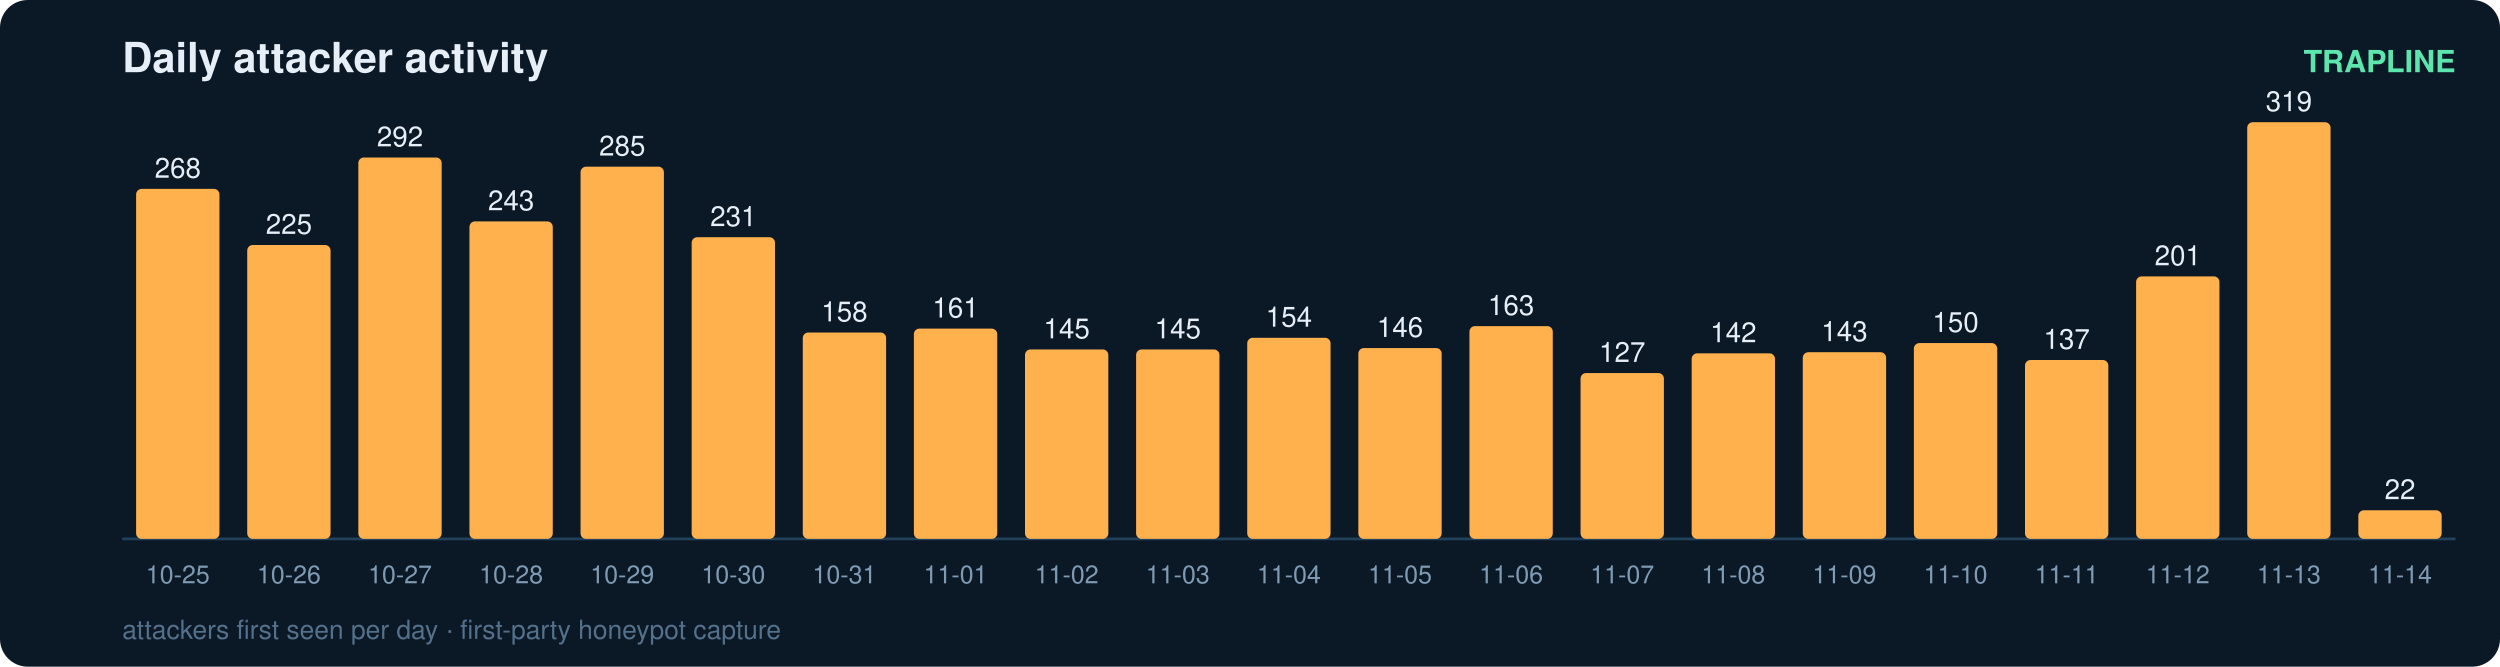
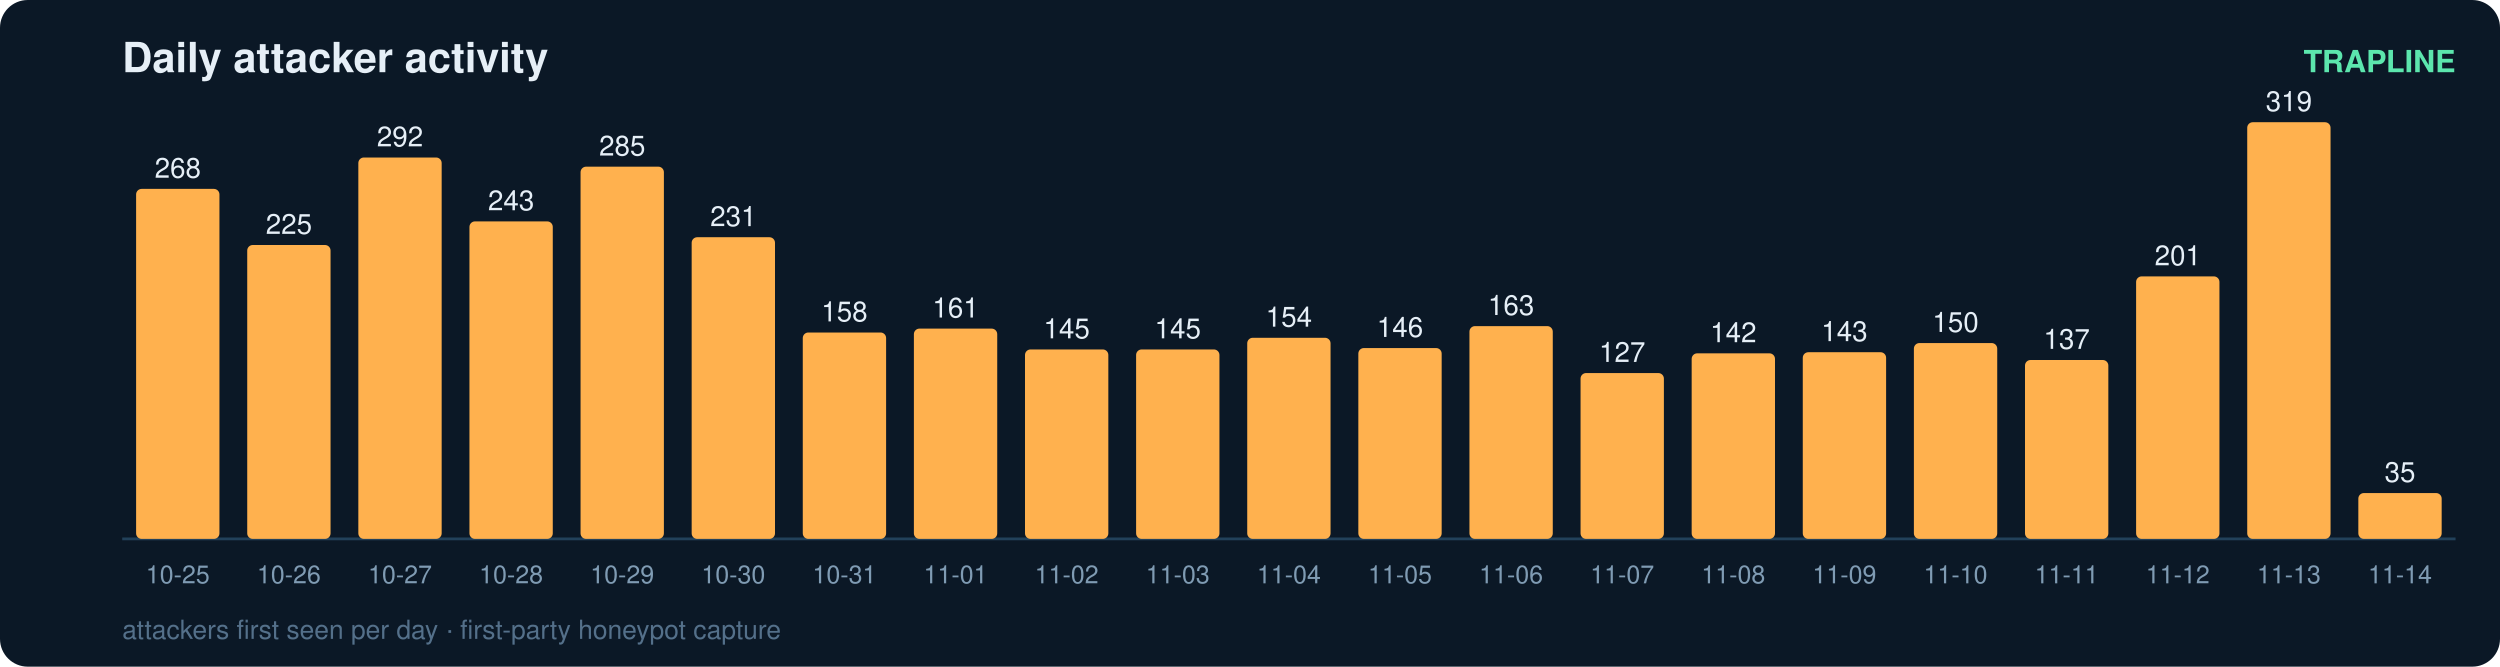
<svg xmlns="http://www.w3.org/2000/svg" width="900" height="240" viewBox="0 0 900 240" font-family="ui-sans-serif,Segoe UI,Helvetica,Arial">
  <rect width="900" height="240" rx="10" fill="#0b1826" />
  <text x="44" y="26" fill="#e6eff7" font-size="15" font-weight="700">Daily attacker activity</text>
  <text x="884" y="26" fill="#5ce6ad" font-size="11" text-anchor="end" font-weight="600">TRAPLINE</text>
  <line x1="44" y1="194" x2="884" y2="194" stroke="#22415a" stroke-width="1" />
  <rect x="49" y="68.0" width="30" height="126.0" rx="2" fill="#ffb14e" />
  <text x="64.0" y="64.0" fill="#e6eff7" font-size="10" text-anchor="middle" font-variant-numeric="tabular-nums">268</text>
  <text x="64.0" y="210.0" fill="#7f9bb3" font-size="9" text-anchor="middle">10-25</text>
  <rect x="89" y="88.2" width="30" height="105.8" rx="2" fill="#ffb14e" />
  <text x="104.0" y="84.2" fill="#e6eff7" font-size="10" text-anchor="middle" font-variant-numeric="tabular-nums">225</text>
  <text x="104.0" y="210.0" fill="#7f9bb3" font-size="9" text-anchor="middle">10-26</text>
  <rect x="129" y="56.7" width="30" height="137.3" rx="2" fill="#ffb14e" />
  <text x="144.0" y="52.7" fill="#e6eff7" font-size="10" text-anchor="middle" font-variant-numeric="tabular-nums">292</text>
  <text x="144.0" y="210.0" fill="#7f9bb3" font-size="9" text-anchor="middle">10-27</text>
  <rect x="169" y="79.7" width="30" height="114.3" rx="2" fill="#ffb14e" />
  <text x="184.0" y="75.7" fill="#e6eff7" font-size="10" text-anchor="middle" font-variant-numeric="tabular-nums">243</text>
  <text x="184.0" y="210.0" fill="#7f9bb3" font-size="9" text-anchor="middle">10-28</text>
  <rect x="209" y="60.0" width="30" height="134.0" rx="2" fill="#ffb14e" />
  <text x="224.0" y="56.0" fill="#e6eff7" font-size="10" text-anchor="middle" font-variant-numeric="tabular-nums">285</text>
  <text x="224.0" y="210.0" fill="#7f9bb3" font-size="9" text-anchor="middle">10-29</text>
  <rect x="249" y="85.4" width="30" height="108.6" rx="2" fill="#ffb14e" />
  <text x="264.0" y="81.4" fill="#e6eff7" font-size="10" text-anchor="middle" font-variant-numeric="tabular-nums">231</text>
  <text x="264.0" y="210.0" fill="#7f9bb3" font-size="9" text-anchor="middle">10-30</text>
  <rect x="289" y="119.7" width="30" height="74.3" rx="2" fill="#ffb14e" />
  <text x="304.0" y="115.7" fill="#e6eff7" font-size="10" text-anchor="middle" font-variant-numeric="tabular-nums">158</text>
  <text x="304.0" y="210.0" fill="#7f9bb3" font-size="9" text-anchor="middle">10-31</text>
  <rect x="329" y="118.3" width="30" height="75.7" rx="2" fill="#ffb14e" />
  <text x="344.0" y="114.3" fill="#e6eff7" font-size="10" text-anchor="middle" font-variant-numeric="tabular-nums">161</text>
  <text x="344.0" y="210.0" fill="#7f9bb3" font-size="9" text-anchor="middle">11-01</text>
  <rect x="369" y="125.8" width="30" height="68.2" rx="2" fill="#ffb14e" />
  <text x="384.0" y="121.8" fill="#e6eff7" font-size="10" text-anchor="middle" font-variant-numeric="tabular-nums">145</text>
  <text x="384.0" y="210.0" fill="#7f9bb3" font-size="9" text-anchor="middle">11-02</text>
  <rect x="409" y="125.8" width="30" height="68.2" rx="2" fill="#ffb14e" />
  <text x="424.0" y="121.8" fill="#e6eff7" font-size="10" text-anchor="middle" font-variant-numeric="tabular-nums">145</text>
  <text x="424.0" y="210.0" fill="#7f9bb3" font-size="9" text-anchor="middle">11-03</text>
  <rect x="449" y="121.6" width="30" height="72.4" rx="2" fill="#ffb14e" />
  <text x="464.0" y="117.6" fill="#e6eff7" font-size="10" text-anchor="middle" font-variant-numeric="tabular-nums">154</text>
  <text x="464.0" y="210.0" fill="#7f9bb3" font-size="9" text-anchor="middle">11-04</text>
  <rect x="489" y="125.3" width="30" height="68.7" rx="2" fill="#ffb14e" />
  <text x="504.0" y="121.3" fill="#e6eff7" font-size="10" text-anchor="middle" font-variant-numeric="tabular-nums">146</text>
  <text x="504.0" y="210.0" fill="#7f9bb3" font-size="9" text-anchor="middle">11-05</text>
  <rect x="529" y="117.4" width="30" height="76.6" rx="2" fill="#ffb14e" />
  <text x="544.0" y="113.4" fill="#e6eff7" font-size="10" text-anchor="middle" font-variant-numeric="tabular-nums">163</text>
  <text x="544.0" y="210.0" fill="#7f9bb3" font-size="9" text-anchor="middle">11-06</text>
  <rect x="569" y="134.3" width="30" height="59.7" rx="2" fill="#ffb14e" />
  <text x="584.0" y="130.3" fill="#e6eff7" font-size="10" text-anchor="middle" font-variant-numeric="tabular-nums">127</text>
  <text x="584.0" y="210.0" fill="#7f9bb3" font-size="9" text-anchor="middle">11-07</text>
  <rect x="609" y="127.2" width="30" height="66.8" rx="2" fill="#ffb14e" />
  <text x="624.0" y="123.2" fill="#e6eff7" font-size="10" text-anchor="middle" font-variant-numeric="tabular-nums">142</text>
  <text x="624.0" y="210.0" fill="#7f9bb3" font-size="9" text-anchor="middle">11-08</text>
  <rect x="649" y="126.8" width="30" height="67.2" rx="2" fill="#ffb14e" />
  <text x="664.0" y="122.8" fill="#e6eff7" font-size="10" text-anchor="middle" font-variant-numeric="tabular-nums">143</text>
  <text x="664.0" y="210.0" fill="#7f9bb3" font-size="9" text-anchor="middle">11-09</text>
  <rect x="689" y="123.5" width="30" height="70.5" rx="2" fill="#ffb14e" />
  <text x="704.0" y="119.5" fill="#e6eff7" font-size="10" text-anchor="middle" font-variant-numeric="tabular-nums">150</text>
  <text x="704.0" y="210.0" fill="#7f9bb3" font-size="9" text-anchor="middle">11-10</text>
  <rect x="729" y="129.6" width="30" height="64.4" rx="2" fill="#ffb14e" />
  <text x="744.0" y="125.6" fill="#e6eff7" font-size="10" text-anchor="middle" font-variant-numeric="tabular-nums">137</text>
  <text x="744.0" y="210.0" fill="#7f9bb3" font-size="9" text-anchor="middle">11-11</text>
  <rect x="769" y="99.5" width="30" height="94.5" rx="2" fill="#ffb14e" />
  <text x="784.0" y="95.5" fill="#e6eff7" font-size="10" text-anchor="middle" font-variant-numeric="tabular-nums">201</text>
  <text x="784.0" y="210.0" fill="#7f9bb3" font-size="9" text-anchor="middle">11-12</text>
  <rect x="809" y="44.0" width="30" height="150.0" rx="2" fill="#ffb14e" />
  <text x="824.0" y="40.0" fill="#e6eff7" font-size="10" text-anchor="middle" font-variant-numeric="tabular-nums">319</text>
  <text x="824.0" y="210.0" fill="#7f9bb3" font-size="9" text-anchor="middle">11-13</text>
-   <rect x="849" y="183.7" width="30" height="10.3" rx="2" fill="#ffb14e" />
-   <text x="864.0" y="179.7" fill="#e6eff7" font-size="10" text-anchor="middle" font-variant-numeric="tabular-nums">22</text>
+   <rect x="849" y="177.5" width="30" height="16.5" rx="2" fill="#ffb14e" />
+   <text x="864.0" y="173.5" fill="#e6eff7" font-size="10" text-anchor="middle" font-variant-numeric="tabular-nums">35</text>
  <text x="864.0" y="210.0" fill="#7f9bb3" font-size="9" text-anchor="middle">11-14</text>
  <text x="44" y="230" fill="#54708a" font-size="9.5">attackers first seen per day · first-party honeypot capture</text>
</svg>
